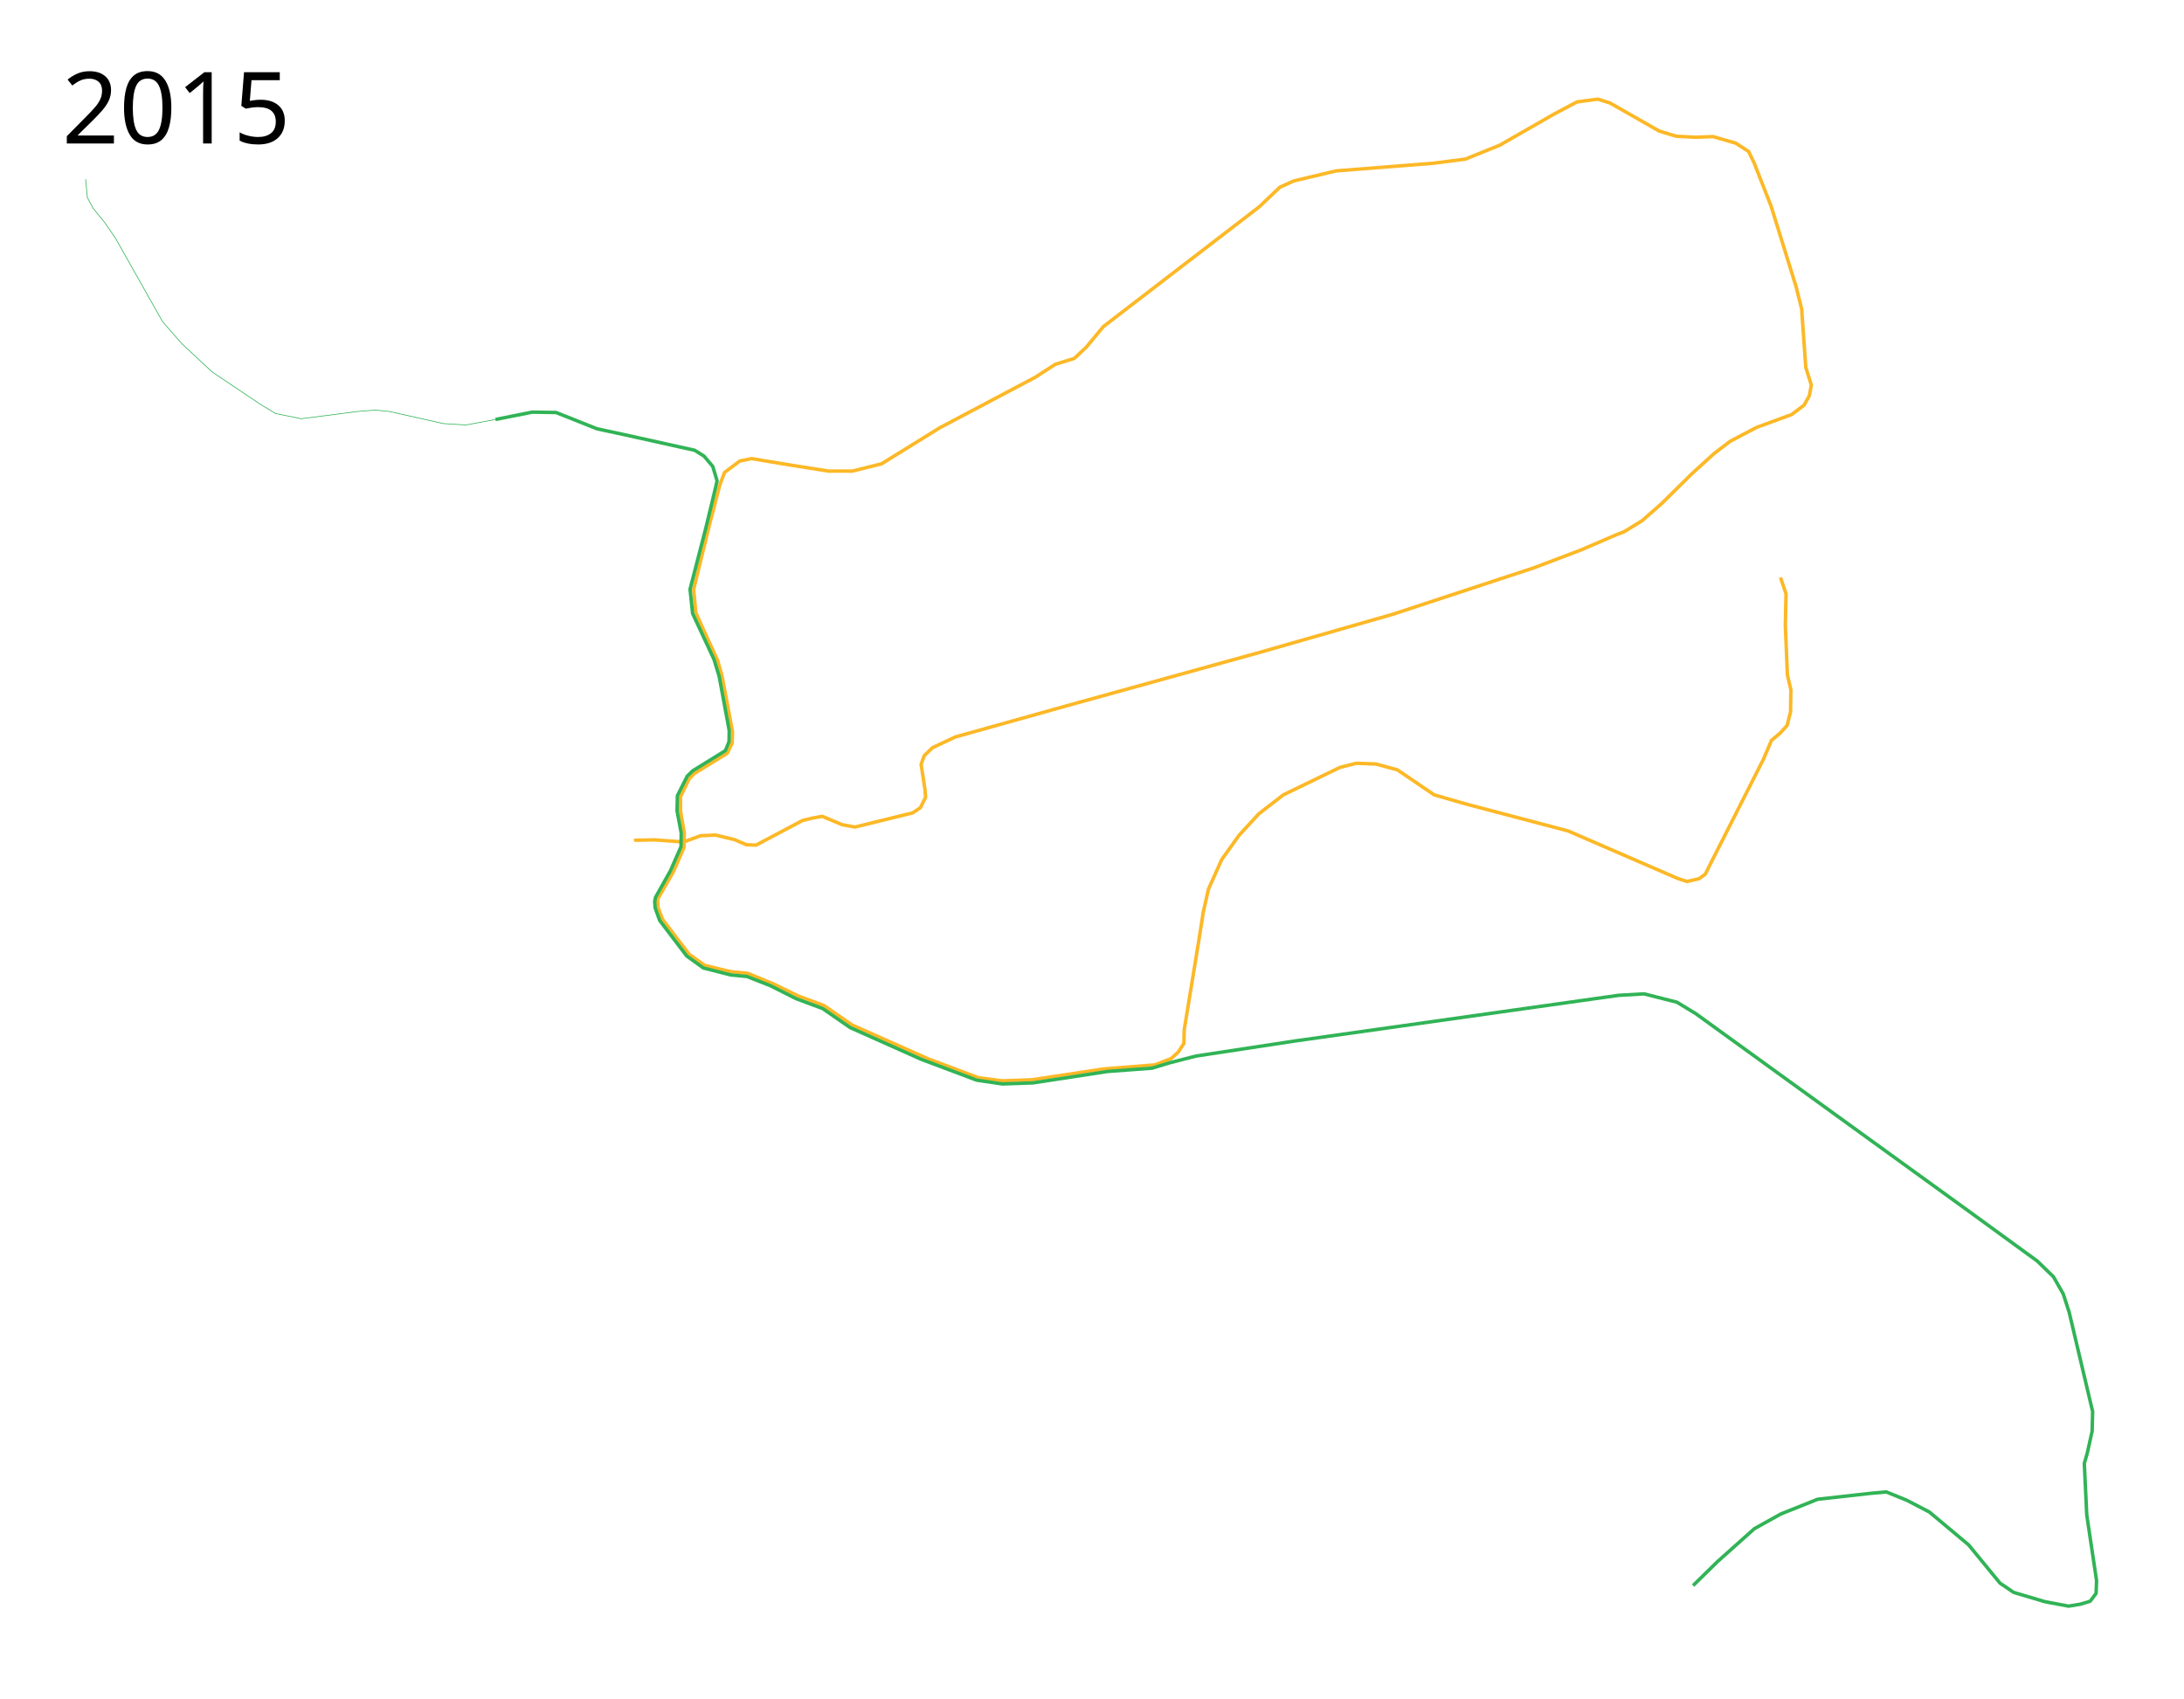
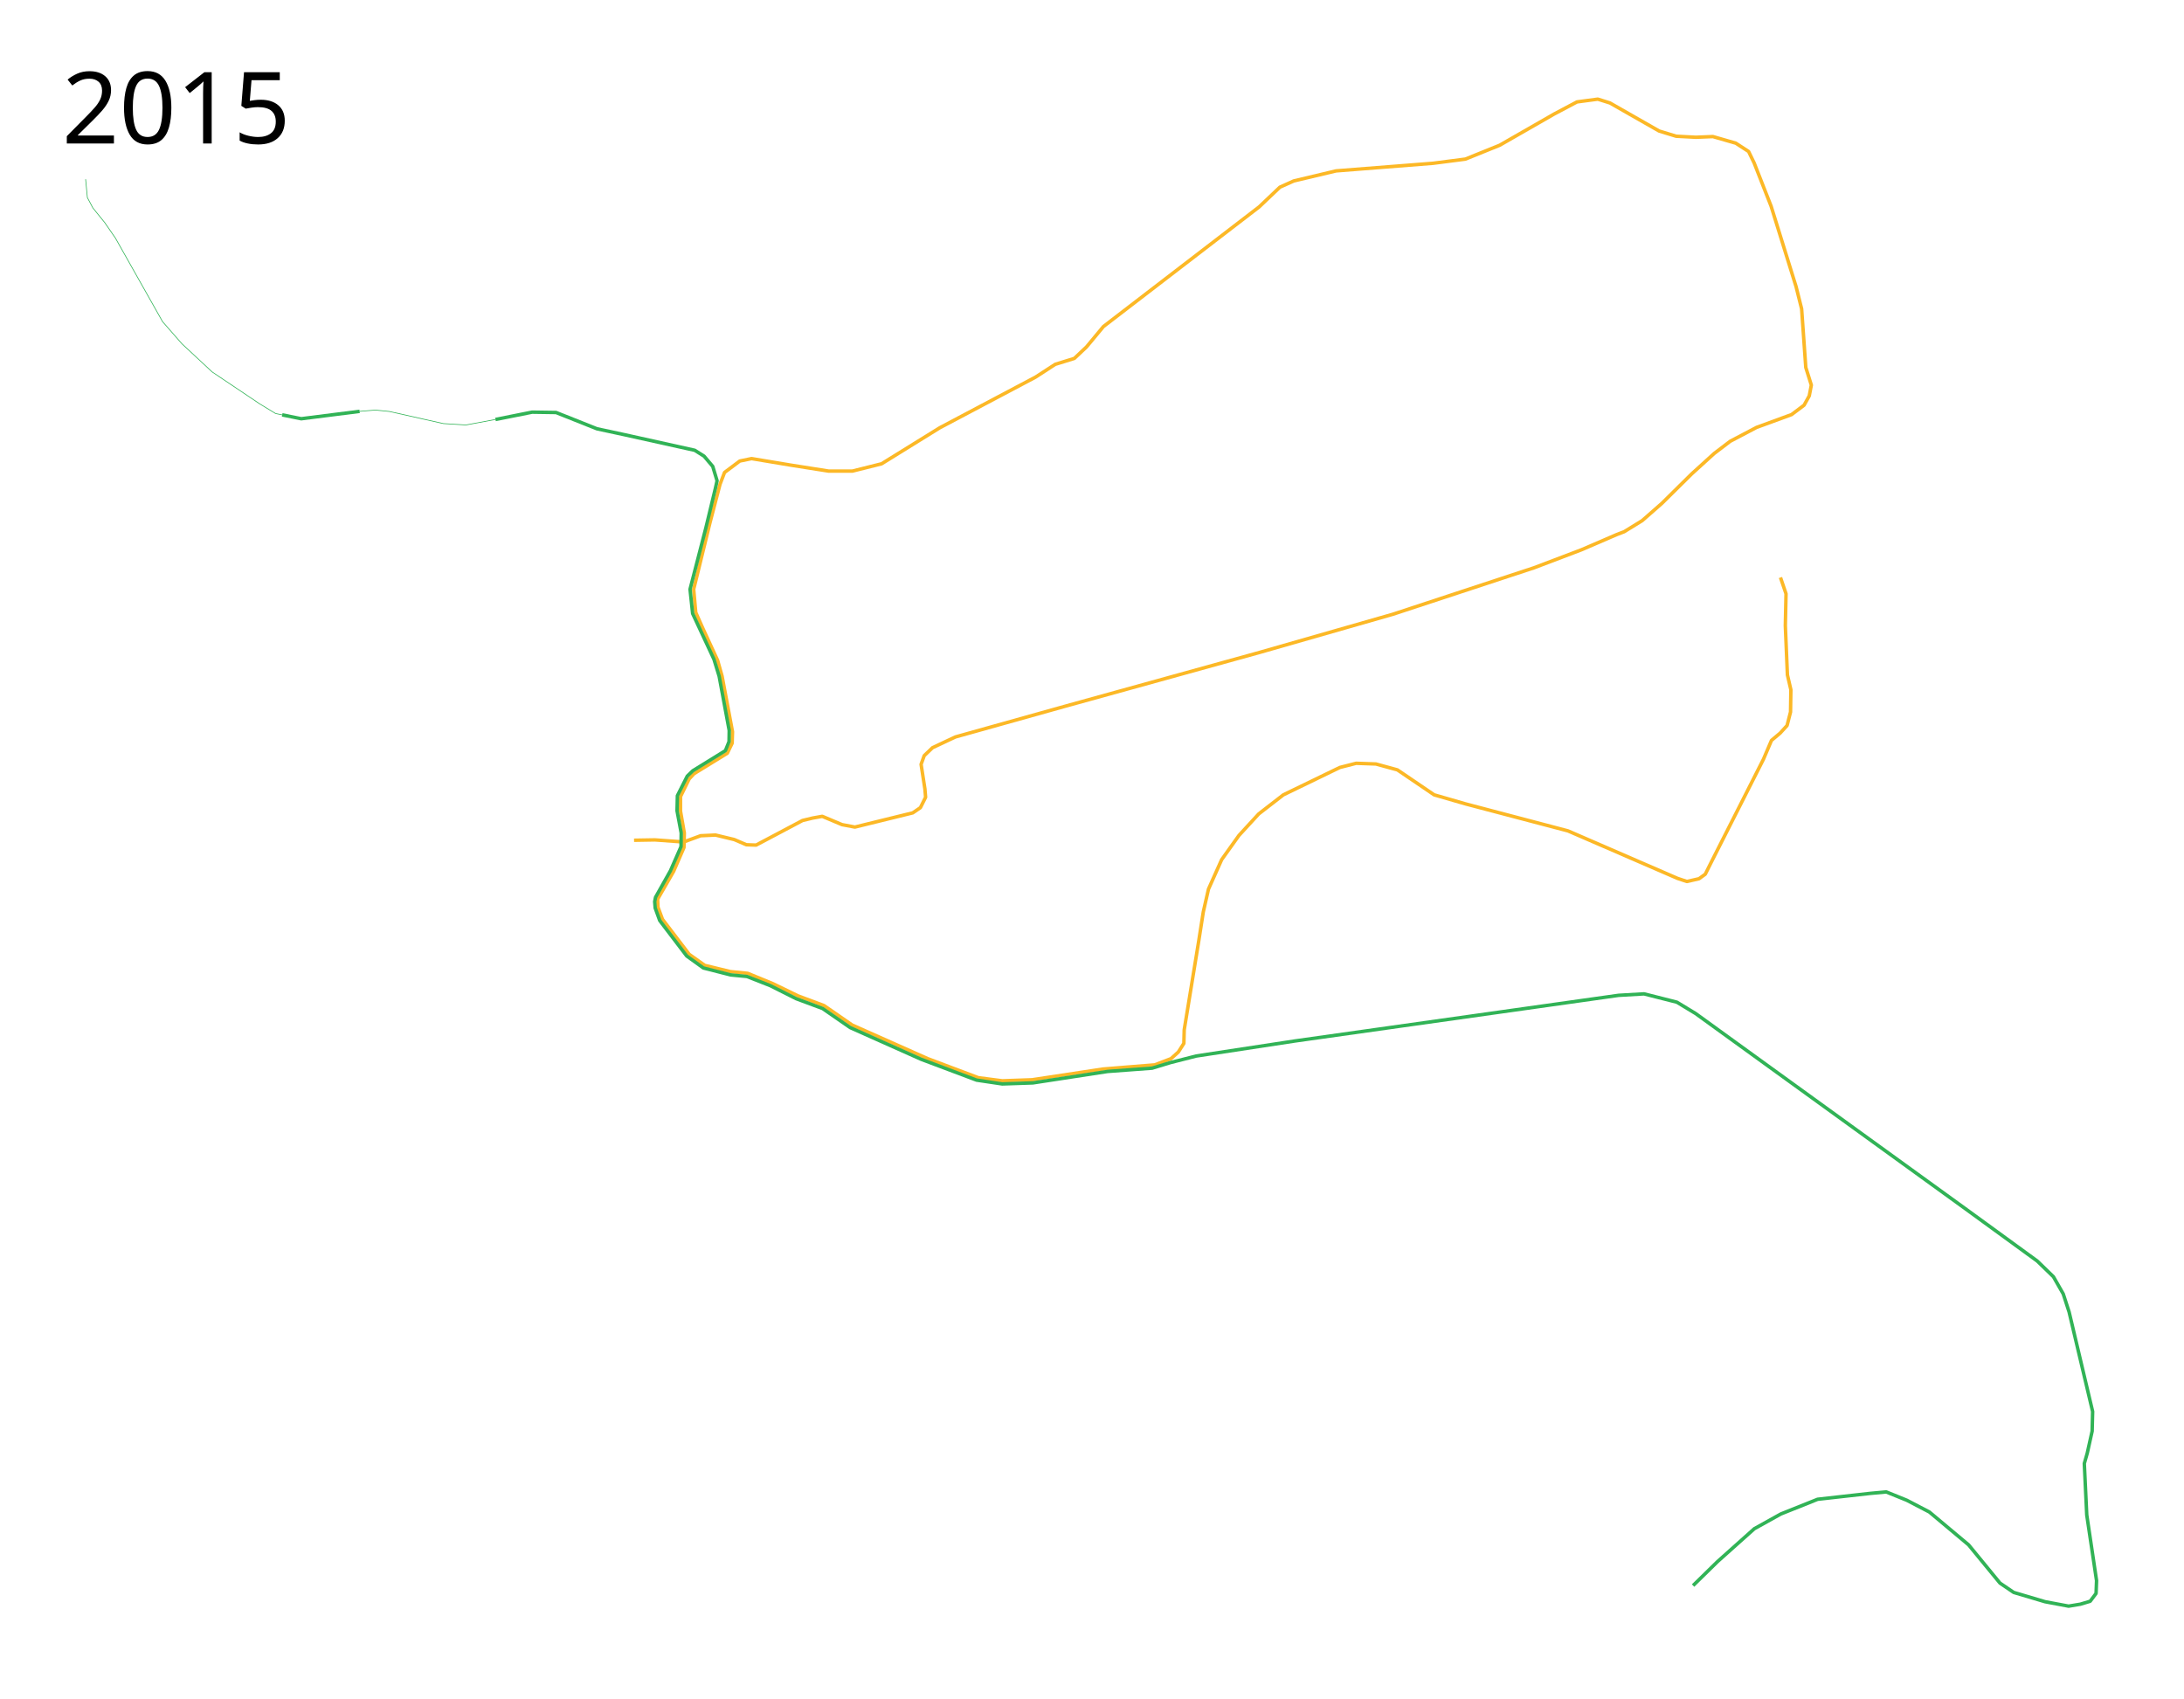
<svg xmlns="http://www.w3.org/2000/svg" height="2450" width="3150">
  <path d="M2568 833l8 23.5-1 46 3 71 5 21.5-.5 32-5 19.5-10 11-12.5 10.5-11.5 27-75.5 149-8.5 17-9 6.5-17.5 4-13.5-4.5-158-68.5-148-39-45-13-53-36-31-8.5-28.5-1-23.5 6-81.5 39.5-35.5 27.5-28.5 31-25 35-19 42.5-7.5 33-6.5 41.5-21 128.5-.5 19.5-8 12.5-10.5 9.5-23.5 9-74.5 6-102.5 15.5-43 1.5-34.5-4.5-73-27.5-109-48.5-40.5-28-37.5-14-36-17.5-36.5-15-25-2.5-37-9-22.5-16-38.5-50.5-6.5-17.5-.5-11.5 23-40 15-34.5.5-21-5.5-31.5v-21l12.5-25.5 7-7.5 48-29.5 7-14.5.5-16.5-15-80-6.5-23-21-45.5-10.5-23.5-3-33.5 23.5-96 14.5-55.5 6.5-17 22-16.5 17-3.5 57 9.5 54 8.5h34.5l42-10.5 84-52 138-73 28.5-18.5 27.5-8.5 17.5-16.5 24.5-29.5L1816 298.5l30-28.5 20-9 61-14.5 140-11 46.5-6 49.5-20 78.5-45 33-17.5 30-4 17.5 5.5 71 40.5 24.5 7.5 28.5 1.5 24.5-1 33 9.5 18.5 12 8 16.5 24.5 62.5 36 116 8 32 6 84.5 8 25.5-3 15.5-7.5 13.5-18 13.5-50.5 18.5-38 20-23 17.5-32.5 29.5-43 42.5-28.5 25-26 16-10.5 4-51 22-68.5 26-203.5 67-192 55-280 77.5-159 44.5-33 15.5-12 11.5-4.5 12.5 5.5 35.5 1 12-7.5 15-11 7.5-83.5 20.5-18.5-3.5-28.5-12-14 2.5-14.5 3.5-67 35.5-14-.5-17.5-7.5-27-6.5-21.5 1-24.5 9-41.5-3-30 .5" fill="none" stroke="#fcb826" stroke-width="5" stroke-linejoin="round" />
  <path d="M714.62 605.056L767.5 594.5l34.5.5 59 23.5 39.5 8.5 101.5 22.5 13.5 8.5 12.5 14.75 6.25 20.75-2.5 11.25-13.75 57L995.25 850l3.75 35 30.75 66 7.5 24.5 14.5 78.25-.25 16-5.25 13-47 29-8 7.75-14.25 28.25-.5 21.75 6 32-.25 19.75L967 1256l-21.5 38.25-1.25 6.25.75 9.25 6.5 18 39 51.25 24 17.25 39.25 10 23.5 2.25 33.75 13.25 37.25 18.75 38.25 14.25 39.75 27.5 42 18.75 60.5 27 79.75 30 37 5.5 44.25-1.5 107.75-16.5 64.25-4.75 26.25-8 37.25-9.5L1868 1501.5l466.457-65.793 36.77-2.121 47.376 12.02 26.87 16.264 388.909 281.429 103.945 75.66 23.334 22.628 14.142 24.748 8.486 26.163 33.94 143.543-.706 28.284-7.072 31.82-4.242 14.85 3.535 74.246 14.142 94.752-.707 18.385-8.485 11.313-14.142 4.243-16.97 2.828-33.942-6.364-45.255-13.435-19.799-13.435-45.254-55.154-56.569-47.376-32.527-16.97-29.698-12.022-23.335 2.122-75.66 8.485-53.033 21.213-38.184 21.214-53.033 47.376-35.355 34.648" fill="none" stroke="#31b356" stroke-width="5" stroke-linejoin="round" />
-   <path d="M123.5 258.5L126 285l8 15 17 21 15.5 22.5 68 120.5 28 32 43.5 40.5 68.5 46 23 14 37 7.5 81.5-10.5 25.5-2 20 2 78 17.5 32.5 2 42.62-7.944" fill="none" stroke="#31b356" stroke-linejoin="round" />
+   <path d="M518.705 593.342L541.5 591.5l20 2 78 17.5 32.5 2 42.62-7.944" fill="none" stroke="#31b356" stroke-linejoin="round" />
+   <path d="M407.002 598.426L434.5 604l84.205-10.658" fill="none" stroke="#31b356" stroke-width="5" stroke-linejoin="round" />
+   <path d="M123.5 258.5L126 285l8 15 17 21 15.5 22.5 68 120.5 28 32 43.5 40.5 68.5 46 23 14 9.502 1.926" fill="none" stroke="#31b356" stroke-linejoin="round" />
  <text x="89.453" y="206.961" style="-inkscape-font-specification:Sans" font-weight="400" font-size="144px" font-family="Sans">
    <tspan x="89.453" y="206.961">2015</tspan>
  </text>
</svg>
